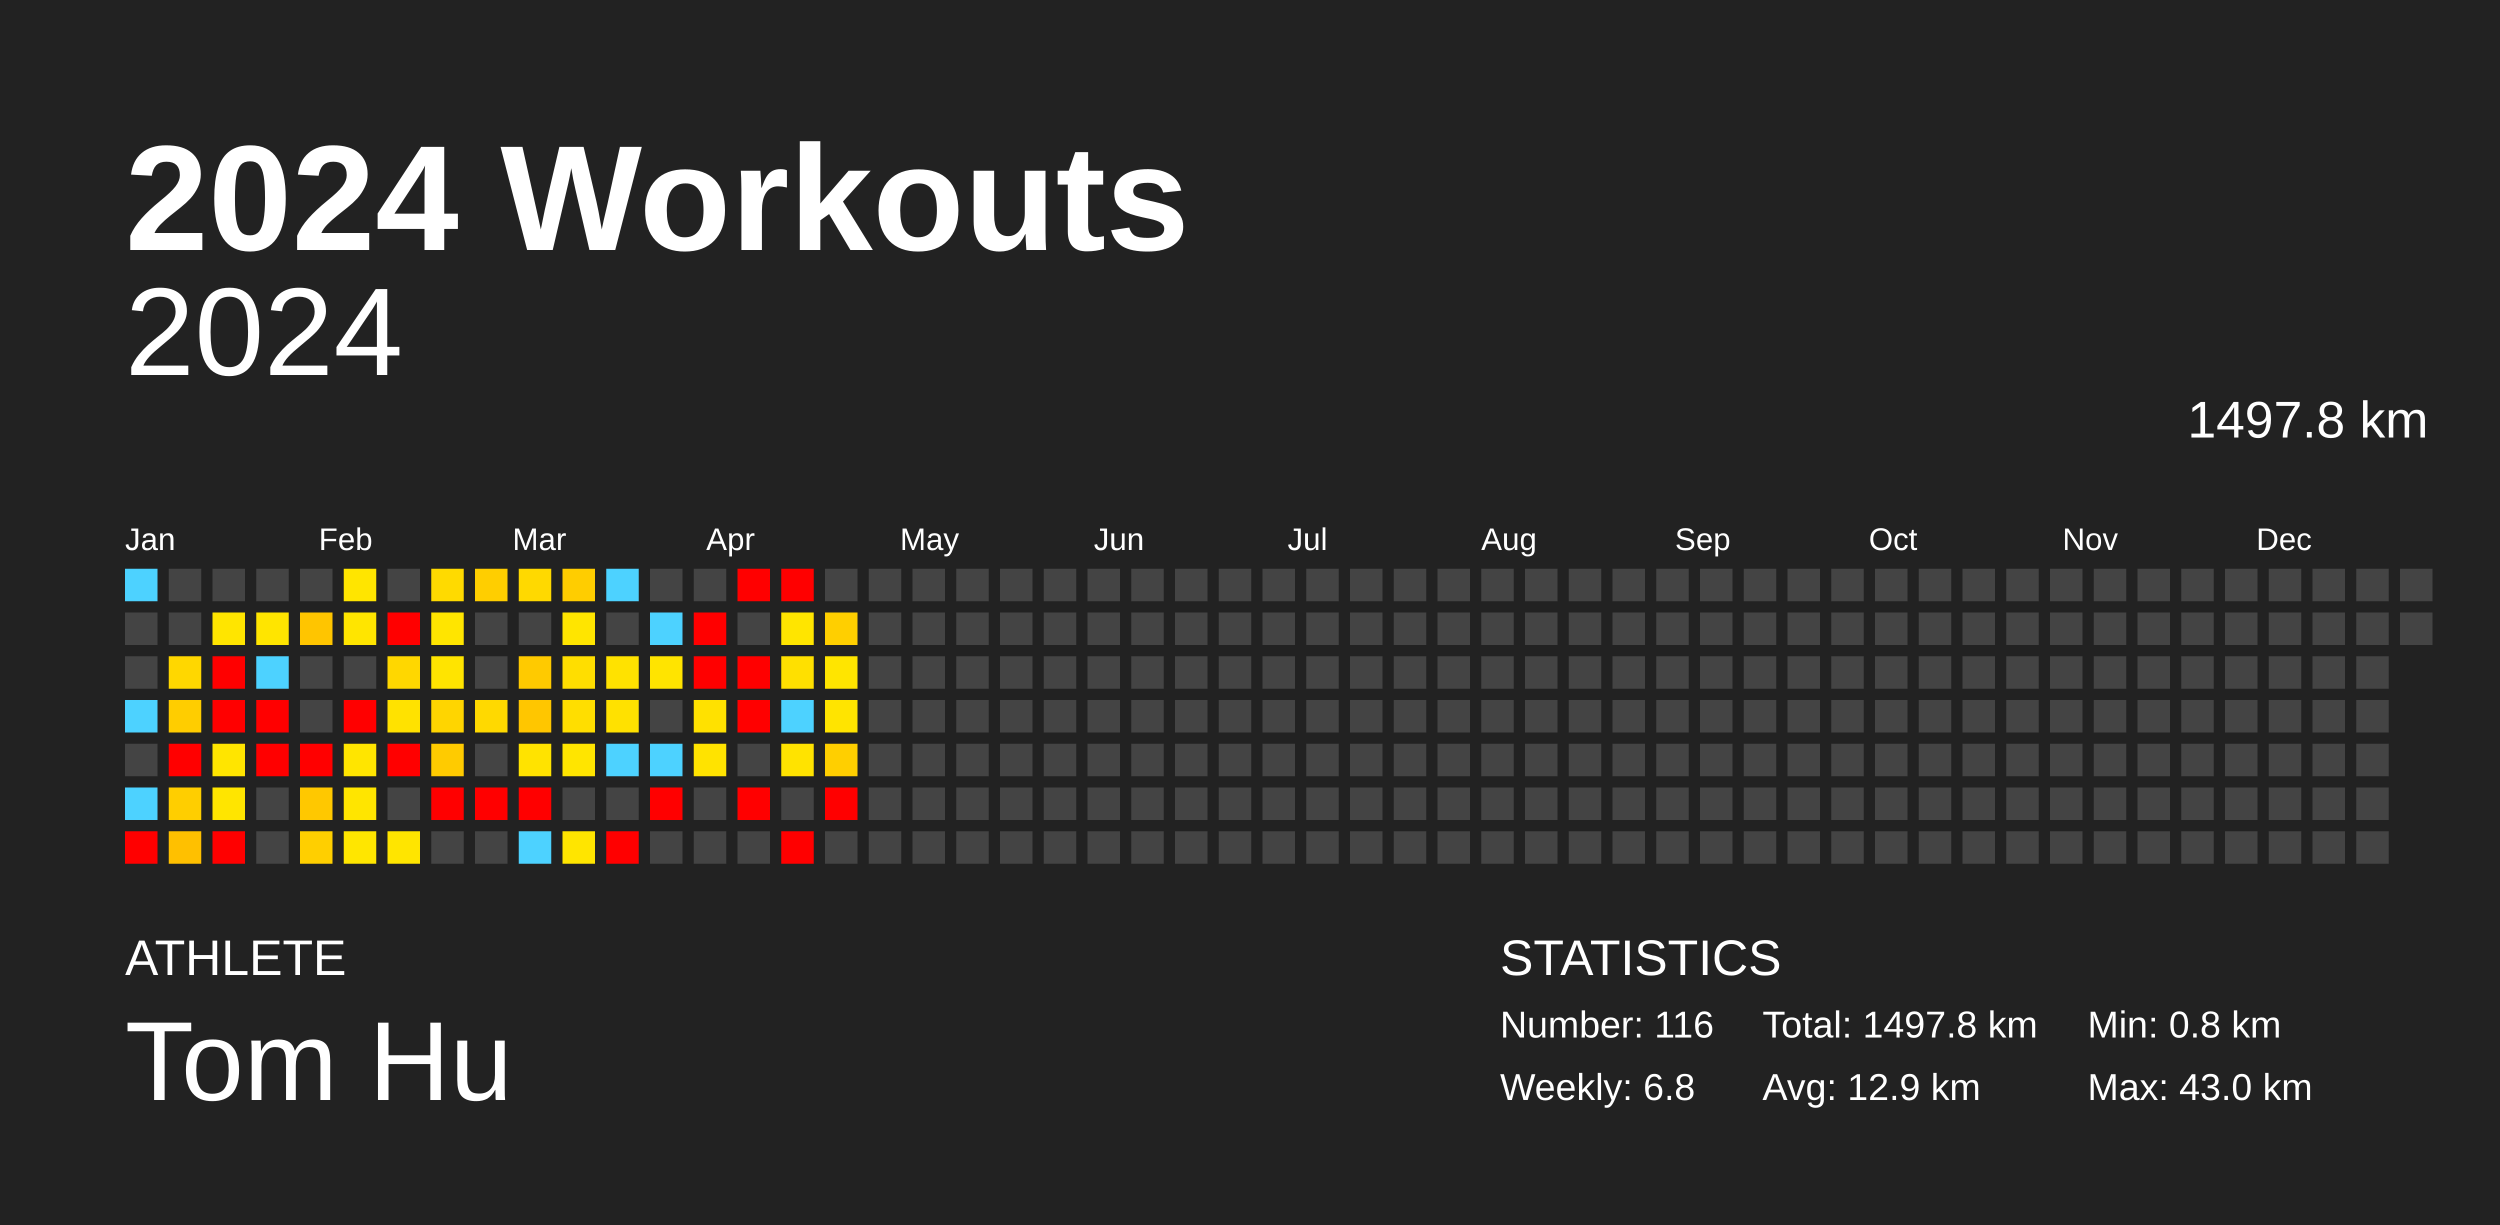
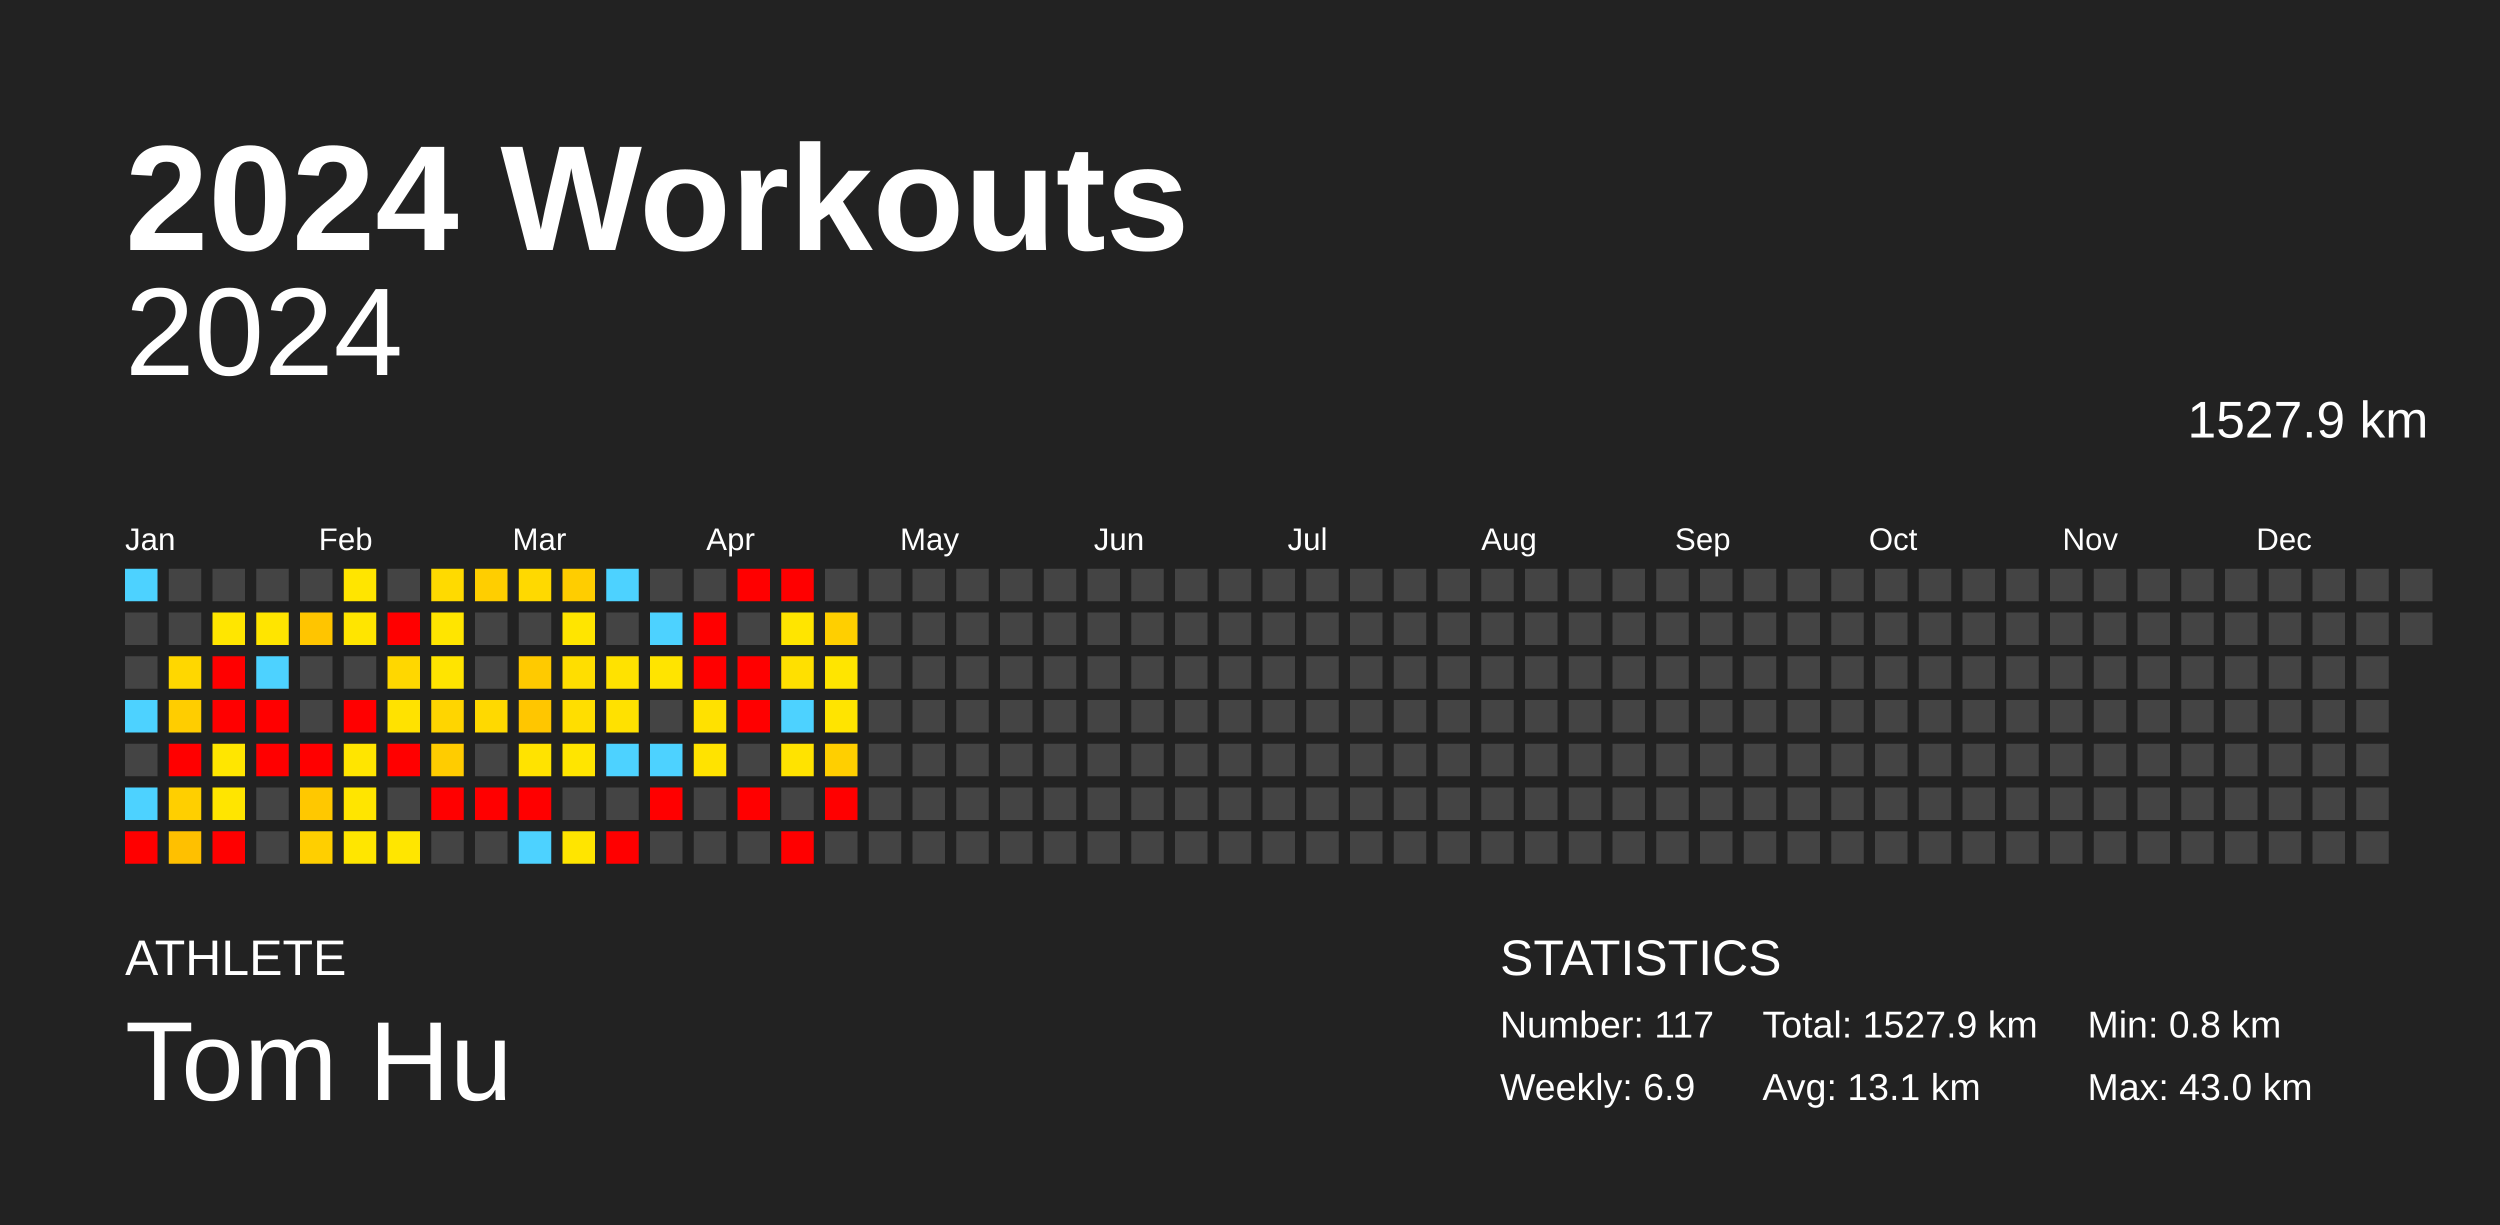
<svg xmlns="http://www.w3.org/2000/svg" baseProfile="full" height="98mm" version="1.1" viewBox="0,0,200,98" width="200mm">
  <defs />
  <rect fill="#222222" height="98" width="200" x="0" y="0" />
  <text fill="#FFFFFF" style="font-size:12px; font-family:Arial; font-weight:bold;" x="10" y="20">2024 Workouts</text>
  <text fill="#FFFFFF" style="font-size:4px; font-family:Arial" x="10" y="78">ATHLETE</text>
  <text fill="#FFFFFF" style="font-size:9px; font-family:Arial" x="10" y="88">Tom Hu</text>
  <text fill="#FFFFFF" style="font-size:4px; font-family:Arial" x="120" y="78">STATISTICS</text>
-   <text fill="#FFFFFF" style="font-size:3px; font-family:Arial" x="120" y="83">Number: 116</text>
-   <text fill="#FFFFFF" style="font-size:3px; font-family:Arial" x="120" y="88">Weekly: 6.8</text>
-   <text fill="#FFFFFF" style="font-size:3px; font-family:Arial" x="141" y="83">Total: 1497.8 km</text>
-   <text fill="#FFFFFF" style="font-size:3px; font-family:Arial" x="141" y="88">Avg: 12.9 km</text>
+   <text fill="#FFFFFF" style="font-size:3px; font-family:Arial" x="120" y="83">Number: 117</text>
+   <text fill="#FFFFFF" style="font-size:3px; font-family:Arial" x="120" y="88">Weekly: 6.9</text>
+   <text fill="#FFFFFF" style="font-size:3px; font-family:Arial" x="141" y="83">Total: 1527.9 km</text>
+   <text fill="#FFFFFF" style="font-size:3px; font-family:Arial" x="141" y="88">Avg: 13.1 km</text>
  <text fill="#FFFFFF" style="font-size:3px; font-family:Arial" x="167" y="83">Min: 0.8 km</text>
  <text fill="#FFFFFF" style="font-size:3px; font-family:Arial" x="167" y="88">Max: 43.0 km</text>
  <text alignment-baseline="hanging" fill="#FFFFFF" style="font-size:10.0px; font-family:Arial;" x="10" y="30">2024</text>
-   <text alignment-baseline="hanging" fill="#FFFFFF" style="font-size:4.125px; font-family:Arial;" x="175" y="35">1497.8 km</text>
+   <text alignment-baseline="hanging" fill="#FFFFFF" style="font-size:4.125px; font-family:Arial;" x="175" y="35">1527.9 km</text>
  <text fill="#FFFFFF" style="font-size:2.5px; font-family:Arial" x="10.0" y="44">Jan</text>
  <text fill="#FFFFFF" style="font-size:2.5px; font-family:Arial" x="25.5" y="44">Feb</text>
  <text fill="#FFFFFF" style="font-size:2.5px; font-family:Arial" x="41.0" y="44">Mar</text>
  <text fill="#FFFFFF" style="font-size:2.5px; font-family:Arial" x="56.5" y="44">Apr</text>
  <text fill="#FFFFFF" style="font-size:2.5px; font-family:Arial" x="72.0" y="44">May</text>
  <text fill="#FFFFFF" style="font-size:2.5px; font-family:Arial" x="87.5" y="44">Jun</text>
  <text fill="#FFFFFF" style="font-size:2.5px; font-family:Arial" x="103.0" y="44">Jul</text>
  <text fill="#FFFFFF" style="font-size:2.5px; font-family:Arial" x="118.5" y="44">Aug</text>
  <text fill="#FFFFFF" style="font-size:2.5px; font-family:Arial" x="134.0" y="44">Sep</text>
  <text fill="#FFFFFF" style="font-size:2.5px; font-family:Arial" x="149.5" y="44">Oct</text>
  <text fill="#FFFFFF" style="font-size:2.5px; font-family:Arial" x="165.0" y="44">Nov</text>
  <text fill="#FFFFFF" style="font-size:2.5px; font-family:Arial" x="180.5" y="44">Dec</text>
  <rect fill="#4dd2ff" height="2.6" width="2.6" x="10.0" y="45.5" />
  <rect fill="#444444" height="2.6" width="2.6" x="10.0" y="49.0" />
  <rect fill="#444444" height="2.6" width="2.6" x="10.0" y="52.5" />
  <rect fill="#4dd2ff" height="2.6" width="2.6" x="10.0" y="56.0" />
  <rect fill="#444444" height="2.6" width="2.6" x="10.0" y="59.5" />
  <rect fill="#4dd2ff" height="2.6" width="2.6" x="10.0" y="63.0" />
  <rect fill="red" height="2.6" width="2.6" x="10.0" y="66.5" />
  <rect fill="#444444" height="2.6" width="2.6" x="13.5" y="45.5" />
  <rect fill="#444444" height="2.6" width="2.6" x="13.5" y="49.0" />
  <rect fill="#ffd700" height="2.6" width="2.6" x="13.5" y="52.5" />
  <rect fill="#ffcd00" height="2.6" width="2.6" x="13.5" y="56.0" />
  <rect fill="red" height="2.6" width="2.6" x="13.5" y="59.5" />
-   <rect fill="#ffce00" height="2.6" width="2.6" x="13.5" y="63.0" />
+   <rect fill="#ffcf00" height="2.6" width="2.6" x="13.5" y="63.0" />
  <rect fill="#ffc000" height="2.6" width="2.6" x="13.5" y="66.5" />
  <rect fill="#444444" height="2.6" width="2.6" x="17.0" y="45.5" />
-   <rect fill="#ffe500" height="2.6" width="2.6" x="17.0" y="49.0" />
+   <rect fill="#ffe600" height="2.6" width="2.6" x="17.0" y="49.0" />
  <rect fill="red" height="2.6" width="2.6" x="17.0" y="52.5" />
  <rect fill="red" height="2.6" width="2.6" x="17.0" y="56.0" />
-   <rect fill="#ffe500" height="2.6" width="2.6" x="17.0" y="59.5" />
+   <rect fill="#ffe600" height="2.6" width="2.6" x="17.0" y="59.5" />
  <rect fill="#ffe500" height="2.6" width="2.6" x="17.0" y="63.0" />
  <rect fill="red" height="2.6" width="2.6" x="17.0" y="66.5" />
  <rect fill="#444444" height="2.6" width="2.6" x="20.5" y="45.5" />
  <rect fill="#ffe500" height="2.6" width="2.6" x="20.5" y="49.0" />
  <rect fill="#4dd2ff" height="2.6" width="2.6" x="20.5" y="52.5" />
  <rect fill="red" height="2.6" width="2.6" x="20.5" y="56.0" />
  <rect fill="red" height="2.6" width="2.6" x="20.5" y="59.5" />
  <rect fill="#444444" height="2.6" width="2.6" x="20.5" y="63.0" />
  <rect fill="#444444" height="2.6" width="2.6" x="20.5" y="66.5" />
  <rect fill="#444444" height="2.6" width="2.6" x="24.0" y="45.5" />
  <rect fill="#ffc500" height="2.6" width="2.6" x="24.0" y="49.0" />
  <rect fill="#444444" height="2.6" width="2.6" x="24.0" y="52.5" />
  <rect fill="#444444" height="2.6" width="2.6" x="24.0" y="56.0" />
  <rect fill="red" height="2.6" width="2.6" x="24.0" y="59.5" />
  <rect fill="#ffc800" height="2.6" width="2.6" x="24.0" y="63.0" />
  <rect fill="#ffcf00" height="2.6" width="2.6" x="24.0" y="66.5" />
  <rect fill="#ffe500" height="2.6" width="2.6" x="27.5" y="45.5" />
  <rect fill="#ffe500" height="2.6" width="2.6" x="27.5" y="49.0" />
  <rect fill="#444444" height="2.6" width="2.6" x="27.5" y="52.5" />
  <rect fill="red" height="2.6" width="2.6" x="27.5" y="56.0" />
  <rect fill="#ffe500" height="2.6" width="2.6" x="27.5" y="59.5" />
  <rect fill="#ffe500" height="2.6" width="2.6" x="27.5" y="63.0" />
  <rect fill="#ffe600" height="2.6" width="2.6" x="27.5" y="66.5" />
  <rect fill="#444444" height="2.6" width="2.6" x="31.0" y="45.5" />
  <rect fill="red" height="2.6" width="2.6" x="31.0" y="49.0" />
  <rect fill="#ffd700" height="2.6" width="2.6" x="31.0" y="52.5" />
  <rect fill="#ffe200" height="2.6" width="2.6" x="31.0" y="56.0" />
  <rect fill="red" height="2.6" width="2.6" x="31.0" y="59.5" />
  <rect fill="#444444" height="2.6" width="2.6" x="31.0" y="63.0" />
-   <rect fill="#ffe500" height="2.6" width="2.6" x="31.0" y="66.5" />
+   <rect fill="#ffe600" height="2.6" width="2.6" x="31.0" y="66.5" />
  <rect fill="#ffda00" height="2.6" width="2.6" x="34.5" y="45.5" />
  <rect fill="#ffe500" height="2.6" width="2.6" x="34.5" y="49.0" />
  <rect fill="#ffe400" height="2.6" width="2.6" x="34.5" y="52.5" />
  <rect fill="#ffd500" height="2.6" width="2.6" x="34.5" y="56.0" />
-   <rect fill="#ffcb00" height="2.6" width="2.6" x="34.5" y="59.5" />
+   <rect fill="#ffcc00" height="2.6" width="2.6" x="34.5" y="59.5" />
  <rect fill="red" height="2.6" width="2.6" x="34.5" y="63.0" />
  <rect fill="#444444" height="2.6" width="2.6" x="34.5" y="66.5" />
  <rect fill="#ffce00" height="2.6" width="2.6" x="38.0" y="45.5" />
  <rect fill="#444444" height="2.6" width="2.6" x="38.0" y="49.0" />
  <rect fill="#444444" height="2.6" width="2.6" x="38.0" y="52.5" />
  <rect fill="#ffd900" height="2.6" width="2.6" x="38.0" y="56.0" />
  <rect fill="#444444" height="2.6" width="2.6" x="38.0" y="59.5" />
  <rect fill="red" height="2.6" width="2.6" x="38.0" y="63.0" />
  <rect fill="#444444" height="2.6" width="2.6" x="38.0" y="66.5" />
  <rect fill="#ffd900" height="2.6" width="2.6" x="41.5" y="45.5" />
  <rect fill="#444444" height="2.6" width="2.6" x="41.5" y="49.0" />
  <rect fill="#ffca00" height="2.6" width="2.6" x="41.5" y="52.5" />
  <rect fill="#ffc600" height="2.6" width="2.6" x="41.5" y="56.0" />
  <rect fill="#ffe300" height="2.6" width="2.6" x="41.5" y="59.5" />
  <rect fill="red" height="2.6" width="2.6" x="41.5" y="63.0" />
  <rect fill="#4dd2ff" height="2.6" width="2.6" x="41.5" y="66.5" />
  <rect fill="#ffcd00" height="2.6" width="2.6" x="45.0" y="45.5" />
  <rect fill="#ffe500" height="2.6" width="2.6" x="45.0" y="49.0" />
  <rect fill="#ffde00" height="2.6" width="2.6" x="45.0" y="52.5" />
  <rect fill="#ffde00" height="2.6" width="2.6" x="45.0" y="56.0" />
  <rect fill="#ffe500" height="2.6" width="2.6" x="45.0" y="59.5" />
  <rect fill="#444444" height="2.6" width="2.6" x="45.0" y="63.0" />
  <rect fill="#ffe500" height="2.6" width="2.6" x="45.0" y="66.5" />
  <rect fill="#4dd2ff" height="2.6" width="2.6" x="48.5" y="45.5" />
  <rect fill="#444444" height="2.6" width="2.6" x="48.5" y="49.0" />
  <rect fill="#ffe200" height="2.6" width="2.6" x="48.5" y="52.5" />
  <rect fill="#ffe100" height="2.6" width="2.6" x="48.5" y="56.0" />
  <rect fill="#4dd2ff" height="2.6" width="2.6" x="48.5" y="59.5" />
  <rect fill="#444444" height="2.6" width="2.6" x="48.5" y="63.0" />
  <rect fill="red" height="2.6" width="2.6" x="48.5" y="66.5" />
  <rect fill="#444444" height="2.6" width="2.6" x="52.0" y="45.5" />
  <rect fill="#4dd2ff" height="2.6" width="2.6" x="52.0" y="49.0" />
  <rect fill="#ffe400" height="2.6" width="2.6" x="52.0" y="52.5" />
  <rect fill="#444444" height="2.6" width="2.6" x="52.0" y="56.0" />
  <rect fill="#4dd2ff" height="2.6" width="2.6" x="52.0" y="59.5" />
  <rect fill="red" height="2.6" width="2.6" x="52.0" y="63.0" />
  <rect fill="#444444" height="2.6" width="2.6" x="52.0" y="66.5" />
  <rect fill="#444444" height="2.6" width="2.6" x="55.5" y="45.5" />
  <rect fill="red" height="2.6" width="2.6" x="55.5" y="49.0" />
  <rect fill="red" height="2.6" width="2.6" x="55.5" y="52.5" />
  <rect fill="#ffe100" height="2.6" width="2.6" x="55.5" y="56.0" />
  <rect fill="#ffe300" height="2.6" width="2.6" x="55.5" y="59.5" />
  <rect fill="#444444" height="2.6" width="2.6" x="55.5" y="63.0" />
  <rect fill="#444444" height="2.6" width="2.6" x="55.5" y="66.5" />
  <rect fill="red" height="2.6" width="2.6" x="59.0" y="45.5" />
  <rect fill="#444444" height="2.6" width="2.6" x="59.0" y="49.0" />
  <rect fill="red" height="2.6" width="2.6" x="59.0" y="52.5" />
  <rect fill="red" height="2.6" width="2.6" x="59.0" y="56.0" />
  <rect fill="#444444" height="2.6" width="2.6" x="59.0" y="59.5" />
  <rect fill="red" height="2.6" width="2.6" x="59.0" y="63.0" />
  <rect fill="#444444" height="2.6" width="2.6" x="59.0" y="66.5" />
  <rect fill="red" height="2.6" width="2.6" x="62.5" y="45.5" />
  <rect fill="#ffe500" height="2.6" width="2.6" x="62.5" y="49.0" />
  <rect fill="#ffe000" height="2.6" width="2.6" x="62.5" y="52.5" />
  <rect fill="#4dd2ff" height="2.6" width="2.6" x="62.5" y="56.0" />
  <rect fill="#ffe300" height="2.6" width="2.6" x="62.5" y="59.5" />
  <rect fill="#444444" height="2.6" width="2.6" x="62.5" y="63.0" />
  <rect fill="red" height="2.6" width="2.6" x="62.5" y="66.5" />
  <rect fill="#444444" height="2.6" width="2.6" x="66.0" y="45.5" />
  <rect fill="#ffcf00" height="2.6" width="2.6" x="66.0" y="49.0" />
  <rect fill="#ffe500" height="2.6" width="2.6" x="66.0" y="52.5" />
  <rect fill="#ffe400" height="2.6" width="2.6" x="66.0" y="56.0" />
  <rect fill="#ffcf00" height="2.6" width="2.6" x="66.0" y="59.5" />
  <rect fill="red" height="2.6" width="2.6" x="66.0" y="63.0" />
  <rect fill="#444444" height="2.6" width="2.6" x="66.0" y="66.5" />
  <rect fill="#444444" height="2.6" width="2.6" x="69.5" y="45.5" />
  <rect fill="#444444" height="2.6" width="2.6" x="69.5" y="49.0" />
  <rect fill="#444444" height="2.6" width="2.6" x="69.5" y="52.5" />
  <rect fill="#444444" height="2.6" width="2.6" x="69.5" y="56.0" />
  <rect fill="#444444" height="2.6" width="2.6" x="69.5" y="59.5" />
  <rect fill="#444444" height="2.6" width="2.6" x="69.5" y="63.0" />
  <rect fill="#444444" height="2.6" width="2.6" x="69.5" y="66.5" />
  <rect fill="#444444" height="2.6" width="2.6" x="73.0" y="45.5" />
  <rect fill="#444444" height="2.6" width="2.6" x="73.0" y="49.0" />
  <rect fill="#444444" height="2.6" width="2.6" x="73.0" y="52.5" />
  <rect fill="#444444" height="2.6" width="2.6" x="73.0" y="56.0" />
  <rect fill="#444444" height="2.6" width="2.6" x="73.0" y="59.5" />
  <rect fill="#444444" height="2.6" width="2.6" x="73.0" y="63.0" />
  <rect fill="#444444" height="2.6" width="2.6" x="73.0" y="66.5" />
  <rect fill="#444444" height="2.6" width="2.6" x="76.5" y="45.5" />
  <rect fill="#444444" height="2.6" width="2.6" x="76.5" y="49.0" />
  <rect fill="#444444" height="2.6" width="2.6" x="76.5" y="52.5" />
  <rect fill="#444444" height="2.6" width="2.6" x="76.5" y="56.0" />
  <rect fill="#444444" height="2.6" width="2.6" x="76.5" y="59.5" />
  <rect fill="#444444" height="2.6" width="2.6" x="76.5" y="63.0" />
  <rect fill="#444444" height="2.6" width="2.6" x="76.5" y="66.5" />
  <rect fill="#444444" height="2.6" width="2.6" x="80.0" y="45.5" />
  <rect fill="#444444" height="2.6" width="2.6" x="80.0" y="49.0" />
  <rect fill="#444444" height="2.6" width="2.6" x="80.0" y="52.5" />
  <rect fill="#444444" height="2.6" width="2.6" x="80.0" y="56.0" />
  <rect fill="#444444" height="2.6" width="2.6" x="80.0" y="59.5" />
  <rect fill="#444444" height="2.6" width="2.6" x="80.0" y="63.0" />
  <rect fill="#444444" height="2.6" width="2.6" x="80.0" y="66.5" />
  <rect fill="#444444" height="2.6" width="2.6" x="83.5" y="45.5" />
  <rect fill="#444444" height="2.6" width="2.6" x="83.5" y="49.0" />
  <rect fill="#444444" height="2.6" width="2.6" x="83.5" y="52.5" />
  <rect fill="#444444" height="2.6" width="2.6" x="83.5" y="56.0" />
  <rect fill="#444444" height="2.6" width="2.6" x="83.5" y="59.5" />
  <rect fill="#444444" height="2.6" width="2.6" x="83.5" y="63.0" />
  <rect fill="#444444" height="2.6" width="2.6" x="83.5" y="66.5" />
  <rect fill="#444444" height="2.6" width="2.6" x="87.0" y="45.5" />
  <rect fill="#444444" height="2.6" width="2.6" x="87.0" y="49.0" />
  <rect fill="#444444" height="2.6" width="2.6" x="87.0" y="52.5" />
  <rect fill="#444444" height="2.6" width="2.6" x="87.0" y="56.0" />
  <rect fill="#444444" height="2.6" width="2.6" x="87.0" y="59.5" />
  <rect fill="#444444" height="2.6" width="2.6" x="87.0" y="63.0" />
  <rect fill="#444444" height="2.6" width="2.6" x="87.0" y="66.5" />
  <rect fill="#444444" height="2.6" width="2.6" x="90.5" y="45.5" />
  <rect fill="#444444" height="2.6" width="2.6" x="90.5" y="49.0" />
  <rect fill="#444444" height="2.6" width="2.6" x="90.5" y="52.5" />
  <rect fill="#444444" height="2.6" width="2.6" x="90.5" y="56.0" />
  <rect fill="#444444" height="2.6" width="2.6" x="90.5" y="59.5" />
  <rect fill="#444444" height="2.6" width="2.6" x="90.5" y="63.0" />
  <rect fill="#444444" height="2.6" width="2.6" x="90.5" y="66.5" />
  <rect fill="#444444" height="2.6" width="2.6" x="94.0" y="45.5" />
  <rect fill="#444444" height="2.6" width="2.6" x="94.0" y="49.0" />
  <rect fill="#444444" height="2.6" width="2.6" x="94.0" y="52.5" />
  <rect fill="#444444" height="2.6" width="2.6" x="94.0" y="56.0" />
  <rect fill="#444444" height="2.6" width="2.6" x="94.0" y="59.5" />
  <rect fill="#444444" height="2.6" width="2.6" x="94.0" y="63.0" />
  <rect fill="#444444" height="2.6" width="2.6" x="94.0" y="66.5" />
  <rect fill="#444444" height="2.6" width="2.6" x="97.5" y="45.5" />
  <rect fill="#444444" height="2.6" width="2.6" x="97.5" y="49.0" />
  <rect fill="#444444" height="2.6" width="2.6" x="97.5" y="52.5" />
  <rect fill="#444444" height="2.6" width="2.6" x="97.5" y="56.0" />
  <rect fill="#444444" height="2.6" width="2.6" x="97.5" y="59.5" />
  <rect fill="#444444" height="2.6" width="2.6" x="97.5" y="63.0" />
  <rect fill="#444444" height="2.6" width="2.6" x="97.5" y="66.5" />
  <rect fill="#444444" height="2.6" width="2.6" x="101.0" y="45.5" />
  <rect fill="#444444" height="2.6" width="2.6" x="101.0" y="49.0" />
  <rect fill="#444444" height="2.6" width="2.6" x="101.0" y="52.5" />
  <rect fill="#444444" height="2.6" width="2.6" x="101.0" y="56.0" />
  <rect fill="#444444" height="2.6" width="2.6" x="101.0" y="59.5" />
  <rect fill="#444444" height="2.6" width="2.6" x="101.0" y="63.0" />
  <rect fill="#444444" height="2.6" width="2.6" x="101.0" y="66.5" />
  <rect fill="#444444" height="2.6" width="2.6" x="104.5" y="45.5" />
  <rect fill="#444444" height="2.6" width="2.6" x="104.5" y="49.0" />
  <rect fill="#444444" height="2.6" width="2.6" x="104.5" y="52.5" />
  <rect fill="#444444" height="2.6" width="2.6" x="104.5" y="56.0" />
  <rect fill="#444444" height="2.6" width="2.6" x="104.5" y="59.5" />
  <rect fill="#444444" height="2.6" width="2.6" x="104.5" y="63.0" />
  <rect fill="#444444" height="2.6" width="2.6" x="104.5" y="66.5" />
  <rect fill="#444444" height="2.6" width="2.6" x="108.0" y="45.5" />
  <rect fill="#444444" height="2.6" width="2.6" x="108.0" y="49.0" />
  <rect fill="#444444" height="2.6" width="2.6" x="108.0" y="52.5" />
  <rect fill="#444444" height="2.6" width="2.6" x="108.0" y="56.0" />
  <rect fill="#444444" height="2.6" width="2.6" x="108.0" y="59.5" />
  <rect fill="#444444" height="2.6" width="2.6" x="108.0" y="63.0" />
  <rect fill="#444444" height="2.6" width="2.6" x="108.0" y="66.5" />
  <rect fill="#444444" height="2.6" width="2.6" x="111.5" y="45.5" />
  <rect fill="#444444" height="2.6" width="2.6" x="111.5" y="49.0" />
  <rect fill="#444444" height="2.6" width="2.6" x="111.5" y="52.5" />
  <rect fill="#444444" height="2.6" width="2.6" x="111.5" y="56.0" />
  <rect fill="#444444" height="2.6" width="2.6" x="111.5" y="59.5" />
  <rect fill="#444444" height="2.6" width="2.6" x="111.5" y="63.0" />
  <rect fill="#444444" height="2.6" width="2.6" x="111.5" y="66.5" />
  <rect fill="#444444" height="2.6" width="2.6" x="115.0" y="45.5" />
  <rect fill="#444444" height="2.6" width="2.6" x="115.0" y="49.0" />
  <rect fill="#444444" height="2.6" width="2.6" x="115.0" y="52.5" />
  <rect fill="#444444" height="2.6" width="2.6" x="115.0" y="56.0" />
  <rect fill="#444444" height="2.6" width="2.6" x="115.0" y="59.5" />
  <rect fill="#444444" height="2.6" width="2.6" x="115.0" y="63.0" />
  <rect fill="#444444" height="2.6" width="2.6" x="115.0" y="66.5" />
  <rect fill="#444444" height="2.6" width="2.6" x="118.5" y="45.5" />
  <rect fill="#444444" height="2.6" width="2.6" x="118.5" y="49.0" />
  <rect fill="#444444" height="2.6" width="2.6" x="118.5" y="52.5" />
  <rect fill="#444444" height="2.6" width="2.6" x="118.5" y="56.0" />
  <rect fill="#444444" height="2.6" width="2.6" x="118.5" y="59.5" />
  <rect fill="#444444" height="2.6" width="2.6" x="118.5" y="63.0" />
  <rect fill="#444444" height="2.6" width="2.6" x="118.5" y="66.5" />
  <rect fill="#444444" height="2.6" width="2.6" x="122.0" y="45.5" />
  <rect fill="#444444" height="2.6" width="2.6" x="122.0" y="49.0" />
  <rect fill="#444444" height="2.6" width="2.6" x="122.0" y="52.5" />
  <rect fill="#444444" height="2.6" width="2.6" x="122.0" y="56.0" />
  <rect fill="#444444" height="2.6" width="2.6" x="122.0" y="59.5" />
  <rect fill="#444444" height="2.6" width="2.6" x="122.0" y="63.0" />
  <rect fill="#444444" height="2.6" width="2.6" x="122.0" y="66.5" />
  <rect fill="#444444" height="2.6" width="2.6" x="125.5" y="45.5" />
  <rect fill="#444444" height="2.6" width="2.6" x="125.5" y="49.0" />
  <rect fill="#444444" height="2.6" width="2.6" x="125.5" y="52.5" />
  <rect fill="#444444" height="2.6" width="2.6" x="125.5" y="56.0" />
  <rect fill="#444444" height="2.6" width="2.6" x="125.5" y="59.5" />
  <rect fill="#444444" height="2.6" width="2.6" x="125.5" y="63.0" />
  <rect fill="#444444" height="2.6" width="2.6" x="125.5" y="66.5" />
  <rect fill="#444444" height="2.6" width="2.6" x="129.0" y="45.5" />
  <rect fill="#444444" height="2.6" width="2.6" x="129.0" y="49.0" />
  <rect fill="#444444" height="2.6" width="2.6" x="129.0" y="52.5" />
  <rect fill="#444444" height="2.6" width="2.6" x="129.0" y="56.0" />
  <rect fill="#444444" height="2.6" width="2.6" x="129.0" y="59.5" />
  <rect fill="#444444" height="2.6" width="2.6" x="129.0" y="63.0" />
  <rect fill="#444444" height="2.6" width="2.6" x="129.0" y="66.5" />
  <rect fill="#444444" height="2.6" width="2.6" x="132.5" y="45.5" />
  <rect fill="#444444" height="2.6" width="2.6" x="132.5" y="49.0" />
  <rect fill="#444444" height="2.6" width="2.6" x="132.5" y="52.5" />
  <rect fill="#444444" height="2.6" width="2.6" x="132.5" y="56.0" />
  <rect fill="#444444" height="2.6" width="2.6" x="132.5" y="59.5" />
  <rect fill="#444444" height="2.6" width="2.6" x="132.5" y="63.0" />
  <rect fill="#444444" height="2.6" width="2.6" x="132.5" y="66.5" />
  <rect fill="#444444" height="2.6" width="2.6" x="136.0" y="45.5" />
  <rect fill="#444444" height="2.6" width="2.6" x="136.0" y="49.0" />
  <rect fill="#444444" height="2.6" width="2.6" x="136.0" y="52.5" />
  <rect fill="#444444" height="2.6" width="2.6" x="136.0" y="56.0" />
  <rect fill="#444444" height="2.6" width="2.6" x="136.0" y="59.5" />
  <rect fill="#444444" height="2.6" width="2.6" x="136.0" y="63.0" />
  <rect fill="#444444" height="2.6" width="2.6" x="136.0" y="66.5" />
  <rect fill="#444444" height="2.6" width="2.6" x="139.5" y="45.5" />
  <rect fill="#444444" height="2.6" width="2.6" x="139.5" y="49.0" />
  <rect fill="#444444" height="2.6" width="2.6" x="139.5" y="52.5" />
  <rect fill="#444444" height="2.6" width="2.6" x="139.5" y="56.0" />
  <rect fill="#444444" height="2.6" width="2.6" x="139.5" y="59.5" />
  <rect fill="#444444" height="2.6" width="2.6" x="139.5" y="63.0" />
  <rect fill="#444444" height="2.6" width="2.6" x="139.5" y="66.5" />
  <rect fill="#444444" height="2.6" width="2.6" x="143.0" y="45.5" />
  <rect fill="#444444" height="2.6" width="2.6" x="143.0" y="49.0" />
  <rect fill="#444444" height="2.6" width="2.6" x="143.0" y="52.5" />
  <rect fill="#444444" height="2.6" width="2.6" x="143.0" y="56.0" />
  <rect fill="#444444" height="2.6" width="2.6" x="143.0" y="59.5" />
  <rect fill="#444444" height="2.6" width="2.6" x="143.0" y="63.0" />
  <rect fill="#444444" height="2.6" width="2.6" x="143.0" y="66.5" />
  <rect fill="#444444" height="2.6" width="2.6" x="146.5" y="45.5" />
  <rect fill="#444444" height="2.6" width="2.6" x="146.5" y="49.0" />
  <rect fill="#444444" height="2.6" width="2.6" x="146.5" y="52.5" />
  <rect fill="#444444" height="2.6" width="2.6" x="146.5" y="56.0" />
  <rect fill="#444444" height="2.6" width="2.6" x="146.5" y="59.5" />
  <rect fill="#444444" height="2.6" width="2.6" x="146.5" y="63.0" />
  <rect fill="#444444" height="2.6" width="2.6" x="146.5" y="66.5" />
  <rect fill="#444444" height="2.6" width="2.6" x="150.0" y="45.5" />
  <rect fill="#444444" height="2.6" width="2.6" x="150.0" y="49.0" />
  <rect fill="#444444" height="2.6" width="2.6" x="150.0" y="52.5" />
  <rect fill="#444444" height="2.6" width="2.6" x="150.0" y="56.0" />
  <rect fill="#444444" height="2.6" width="2.6" x="150.0" y="59.5" />
  <rect fill="#444444" height="2.6" width="2.6" x="150.0" y="63.0" />
  <rect fill="#444444" height="2.6" width="2.6" x="150.0" y="66.5" />
  <rect fill="#444444" height="2.6" width="2.6" x="153.5" y="45.5" />
  <rect fill="#444444" height="2.6" width="2.6" x="153.5" y="49.0" />
  <rect fill="#444444" height="2.6" width="2.6" x="153.5" y="52.5" />
  <rect fill="#444444" height="2.6" width="2.6" x="153.5" y="56.0" />
  <rect fill="#444444" height="2.6" width="2.6" x="153.5" y="59.5" />
  <rect fill="#444444" height="2.6" width="2.6" x="153.5" y="63.0" />
  <rect fill="#444444" height="2.6" width="2.6" x="153.5" y="66.5" />
  <rect fill="#444444" height="2.6" width="2.6" x="157.0" y="45.5" />
  <rect fill="#444444" height="2.6" width="2.6" x="157.0" y="49.0" />
  <rect fill="#444444" height="2.6" width="2.6" x="157.0" y="52.5" />
  <rect fill="#444444" height="2.6" width="2.6" x="157.0" y="56.0" />
  <rect fill="#444444" height="2.6" width="2.6" x="157.0" y="59.5" />
  <rect fill="#444444" height="2.6" width="2.6" x="157.0" y="63.0" />
  <rect fill="#444444" height="2.6" width="2.6" x="157.0" y="66.5" />
  <rect fill="#444444" height="2.6" width="2.6" x="160.5" y="45.5" />
  <rect fill="#444444" height="2.6" width="2.6" x="160.5" y="49.0" />
  <rect fill="#444444" height="2.6" width="2.6" x="160.5" y="52.5" />
  <rect fill="#444444" height="2.6" width="2.6" x="160.5" y="56.0" />
  <rect fill="#444444" height="2.6" width="2.6" x="160.5" y="59.5" />
  <rect fill="#444444" height="2.6" width="2.6" x="160.5" y="63.0" />
  <rect fill="#444444" height="2.6" width="2.6" x="160.5" y="66.5" />
  <rect fill="#444444" height="2.6" width="2.6" x="164.0" y="45.5" />
  <rect fill="#444444" height="2.6" width="2.6" x="164.0" y="49.0" />
  <rect fill="#444444" height="2.6" width="2.6" x="164.0" y="52.5" />
  <rect fill="#444444" height="2.6" width="2.6" x="164.0" y="56.0" />
  <rect fill="#444444" height="2.6" width="2.6" x="164.0" y="59.5" />
  <rect fill="#444444" height="2.6" width="2.6" x="164.0" y="63.0" />
  <rect fill="#444444" height="2.6" width="2.6" x="164.0" y="66.5" />
  <rect fill="#444444" height="2.6" width="2.6" x="167.5" y="45.5" />
  <rect fill="#444444" height="2.6" width="2.6" x="167.5" y="49.0" />
  <rect fill="#444444" height="2.6" width="2.6" x="167.5" y="52.5" />
  <rect fill="#444444" height="2.6" width="2.6" x="167.5" y="56.0" />
  <rect fill="#444444" height="2.6" width="2.6" x="167.5" y="59.5" />
  <rect fill="#444444" height="2.6" width="2.6" x="167.5" y="63.0" />
  <rect fill="#444444" height="2.6" width="2.6" x="167.5" y="66.5" />
  <rect fill="#444444" height="2.6" width="2.6" x="171.0" y="45.5" />
  <rect fill="#444444" height="2.6" width="2.6" x="171.0" y="49.0" />
  <rect fill="#444444" height="2.6" width="2.6" x="171.0" y="52.5" />
  <rect fill="#444444" height="2.6" width="2.6" x="171.0" y="56.0" />
  <rect fill="#444444" height="2.6" width="2.6" x="171.0" y="59.5" />
  <rect fill="#444444" height="2.6" width="2.6" x="171.0" y="63.0" />
  <rect fill="#444444" height="2.6" width="2.6" x="171.0" y="66.5" />
  <rect fill="#444444" height="2.6" width="2.6" x="174.5" y="45.5" />
  <rect fill="#444444" height="2.6" width="2.6" x="174.5" y="49.0" />
  <rect fill="#444444" height="2.6" width="2.6" x="174.5" y="52.5" />
  <rect fill="#444444" height="2.6" width="2.6" x="174.5" y="56.0" />
  <rect fill="#444444" height="2.6" width="2.6" x="174.5" y="59.5" />
  <rect fill="#444444" height="2.6" width="2.6" x="174.5" y="63.0" />
  <rect fill="#444444" height="2.6" width="2.6" x="174.5" y="66.5" />
  <rect fill="#444444" height="2.6" width="2.6" x="178.0" y="45.5" />
  <rect fill="#444444" height="2.6" width="2.6" x="178.0" y="49.0" />
  <rect fill="#444444" height="2.6" width="2.6" x="178.0" y="52.5" />
  <rect fill="#444444" height="2.6" width="2.6" x="178.0" y="56.0" />
  <rect fill="#444444" height="2.6" width="2.6" x="178.0" y="59.5" />
  <rect fill="#444444" height="2.6" width="2.6" x="178.0" y="63.0" />
  <rect fill="#444444" height="2.6" width="2.6" x="178.0" y="66.5" />
  <rect fill="#444444" height="2.6" width="2.6" x="181.5" y="45.5" />
  <rect fill="#444444" height="2.6" width="2.6" x="181.5" y="49.0" />
  <rect fill="#444444" height="2.6" width="2.6" x="181.5" y="52.5" />
  <rect fill="#444444" height="2.6" width="2.6" x="181.5" y="56.0" />
  <rect fill="#444444" height="2.6" width="2.6" x="181.5" y="59.5" />
  <rect fill="#444444" height="2.6" width="2.6" x="181.5" y="63.0" />
  <rect fill="#444444" height="2.6" width="2.6" x="181.5" y="66.5" />
  <rect fill="#444444" height="2.6" width="2.6" x="185.0" y="45.5" />
  <rect fill="#444444" height="2.6" width="2.6" x="185.0" y="49.0" />
  <rect fill="#444444" height="2.6" width="2.6" x="185.0" y="52.5" />
  <rect fill="#444444" height="2.6" width="2.6" x="185.0" y="56.0" />
  <rect fill="#444444" height="2.6" width="2.6" x="185.0" y="59.5" />
  <rect fill="#444444" height="2.6" width="2.6" x="185.0" y="63.0" />
  <rect fill="#444444" height="2.6" width="2.6" x="185.0" y="66.5" />
  <rect fill="#444444" height="2.6" width="2.6" x="188.5" y="45.5" />
  <rect fill="#444444" height="2.6" width="2.6" x="188.5" y="49.0" />
  <rect fill="#444444" height="2.6" width="2.6" x="188.5" y="52.5" />
  <rect fill="#444444" height="2.6" width="2.6" x="188.5" y="56.0" />
  <rect fill="#444444" height="2.6" width="2.6" x="188.5" y="59.5" />
  <rect fill="#444444" height="2.6" width="2.6" x="188.5" y="63.0" />
  <rect fill="#444444" height="2.6" width="2.6" x="188.5" y="66.5" />
  <rect fill="#444444" height="2.6" width="2.6" x="192.0" y="45.5" />
  <rect fill="#444444" height="2.6" width="2.6" x="192.0" y="49.0" />
</svg>
